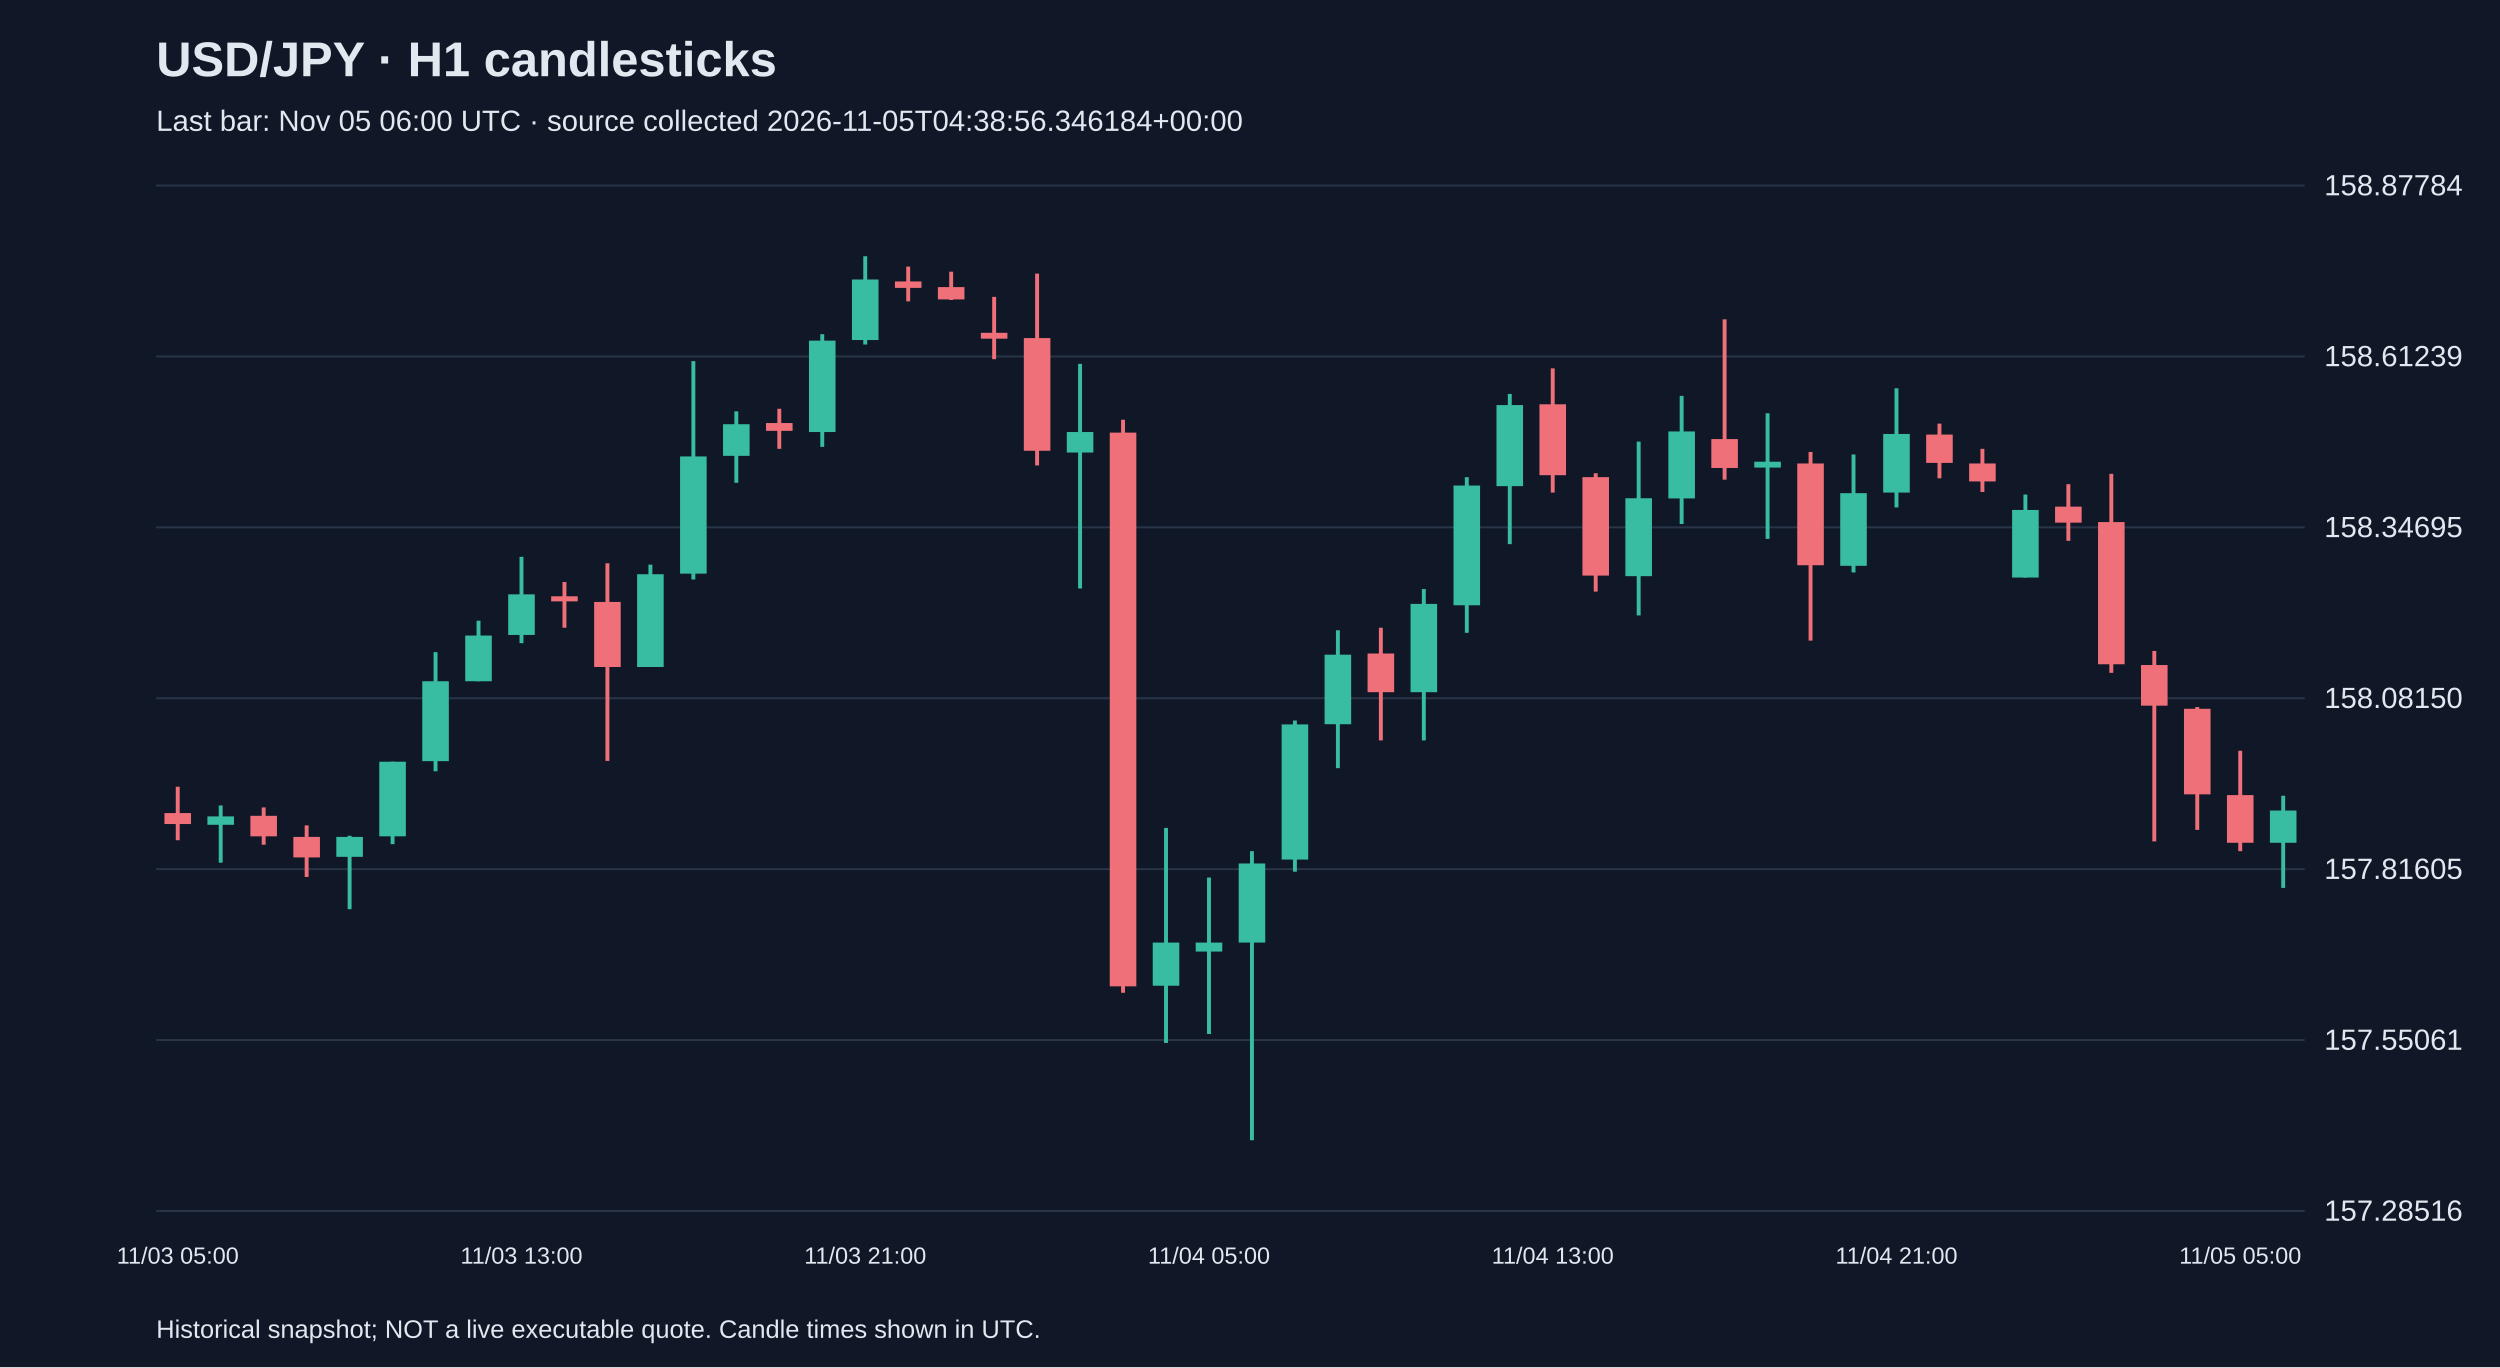
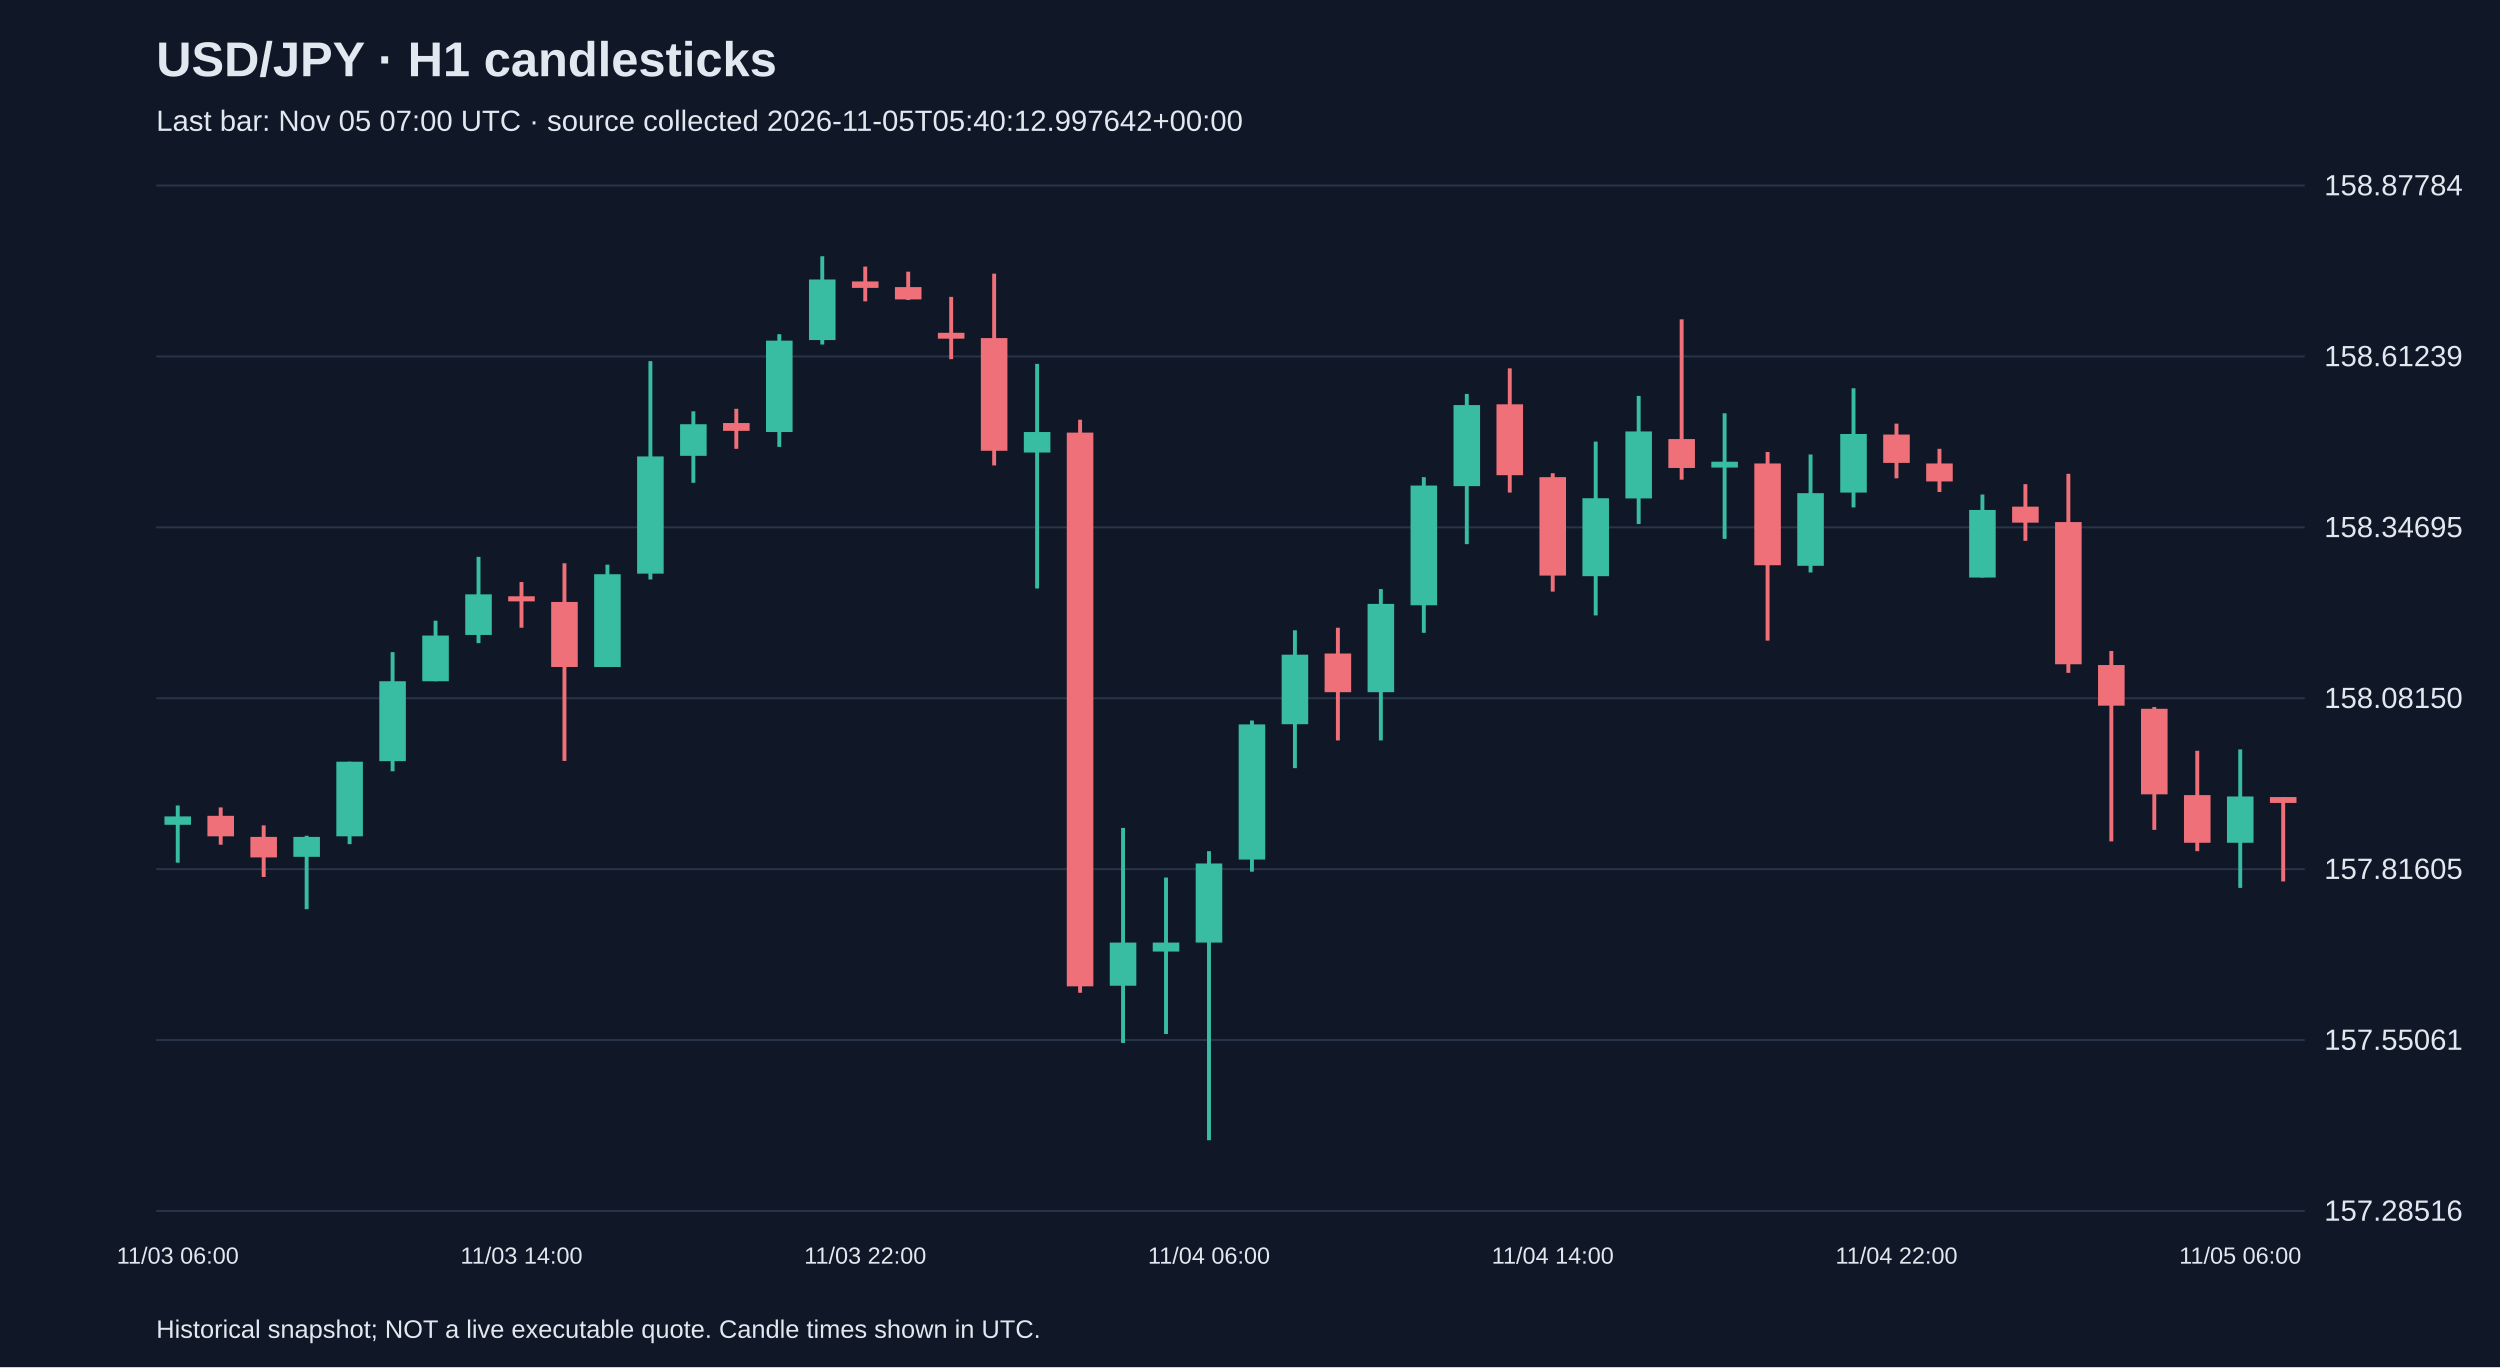
<svg xmlns="http://www.w3.org/2000/svg" viewBox="0 0 1280 700">
  <rect width="100%" height="100%" fill="#101827" />
  <style>text{font-family:Arial,sans-serif;fill:#e2e8f0}</style>
  <text x="80" y="39" font-size="25" font-weight="bold">USD/JPY · H1 candlesticks</text>
-   <text x="80" y="67" font-size="15" fill="#a6b1c5">Last bar: Nov 05 06:00 UTC · source collected 2026-11-05T04:38:56.346184+00:00</text>
+   <text x="80" y="67" font-size="15" fill="#a6b1c5">Last bar: Nov 05 07:00 UTC · source collected 2026-11-05T05:40:12.997642+00:00</text>
  <line x1="80" y1="620.0" x2="1180" y2="620.0" stroke="#283548" />
  <text x="1190" y="625.0" font-size="15">157.28516</text>
  <line x1="80" y1="532.5" x2="1180" y2="532.5" stroke="#283548" />
  <text x="1190" y="537.5" font-size="15">157.55061</text>
  <line x1="80" y1="445.0" x2="1180" y2="445.0" stroke="#283548" />
  <text x="1190" y="450.0" font-size="15">157.81605</text>
  <line x1="80" y1="357.5" x2="1180" y2="357.5" stroke="#283548" />
  <text x="1190" y="362.5" font-size="15">158.08150</text>
  <line x1="80" y1="270.0" x2="1180" y2="270.0" stroke="#283548" />
  <text x="1190" y="275.0" font-size="15">158.34695</text>
  <line x1="80" y1="182.5" x2="1180" y2="182.5" stroke="#283548" />
  <text x="1190" y="187.5" font-size="15">158.61239</text>
  <line x1="80" y1="95.0" x2="1180" y2="95.0" stroke="#283548" />
  <text x="1190" y="100.0" font-size="15">158.87784</text>
-   <line x1="91.0" y1="402.8" x2="91.0" y2="430.2" stroke="#f07079" stroke-width="2" />
-   <rect x="84.2" y="416.3" width="13.6" height="5.6" fill="#f07079" />
-   <text x="91.0" y="647" text-anchor="middle" font-size="12">11/03 05:00</text>
-   <line x1="113.0" y1="412.4" x2="113.0" y2="441.7" stroke="#38bca2" stroke-width="2" />
-   <rect x="106.2" y="418.0" width="13.6" height="4.3" fill="#38bca2" />
-   <line x1="135.0" y1="413.4" x2="135.0" y2="432.5" stroke="#f07079" stroke-width="2" />
-   <rect x="128.2" y="417.7" width="13.6" height="10.5" fill="#f07079" />
-   <line x1="157.0" y1="422.6" x2="157.0" y2="449.0" stroke="#f07079" stroke-width="2" />
-   <rect x="150.2" y="428.5" width="13.6" height="10.5" fill="#f07079" />
-   <line x1="179.0" y1="427.9" x2="179.0" y2="465.5" stroke="#38bca2" stroke-width="2" />
-   <rect x="172.2" y="428.5" width="13.6" height="10.2" fill="#38bca2" />
-   <line x1="201.0" y1="390.0" x2="201.0" y2="432.2" stroke="#38bca2" stroke-width="2" />
-   <rect x="194.2" y="390.0" width="13.6" height="38.2" fill="#38bca2" />
-   <line x1="223.0" y1="333.9" x2="223.0" y2="394.9" stroke="#38bca2" stroke-width="2" />
-   <rect x="216.2" y="348.8" width="13.6" height="40.9" fill="#38bca2" />
-   <line x1="245.0" y1="317.8" x2="245.0" y2="348.8" stroke="#38bca2" stroke-width="2" />
-   <rect x="238.2" y="325.4" width="13.6" height="23.4" fill="#38bca2" />
-   <line x1="267.0" y1="285.1" x2="267.0" y2="329.3" stroke="#38bca2" stroke-width="2" />
-   <rect x="260.2" y="304.3" width="13.6" height="20.8" fill="#38bca2" />
-   <text x="267.0" y="647" text-anchor="middle" font-size="12">11/03 13:00</text>
-   <line x1="289.0" y1="298.0" x2="289.0" y2="321.4" stroke="#f07079" stroke-width="2" />
-   <rect x="282.2" y="305.3" width="13.6" height="2.6" fill="#f07079" />
-   <line x1="311.0" y1="288.4" x2="311.0" y2="389.6" stroke="#f07079" stroke-width="2" />
-   <rect x="304.2" y="308.2" width="13.6" height="33.3" fill="#f07079" />
-   <line x1="333.0" y1="289.1" x2="333.0" y2="341.5" stroke="#38bca2" stroke-width="2" />
-   <rect x="326.2" y="294.0" width="13.6" height="47.5" fill="#38bca2" />
-   <line x1="355.0" y1="184.9" x2="355.0" y2="296.7" stroke="#38bca2" stroke-width="2" />
-   <rect x="348.2" y="233.7" width="13.6" height="60.0" fill="#38bca2" />
-   <line x1="377.0" y1="210.6" x2="377.0" y2="247.2" stroke="#38bca2" stroke-width="2" />
-   <rect x="370.2" y="217.2" width="13.6" height="16.2" fill="#38bca2" />
-   <line x1="399.0" y1="209.3" x2="399.0" y2="229.8" stroke="#f07079" stroke-width="2" />
-   <rect x="392.2" y="216.6" width="13.6" height="4.0" fill="#f07079" />
-   <line x1="421.0" y1="171.1" x2="421.0" y2="228.8" stroke="#38bca2" stroke-width="2" />
-   <rect x="414.2" y="174.4" width="13.6" height="46.8" fill="#38bca2" />
-   <line x1="443.0" y1="131.2" x2="443.0" y2="176.4" stroke="#38bca2" stroke-width="2" />
-   <rect x="436.2" y="143.1" width="13.6" height="31.0" fill="#38bca2" />
-   <text x="443.0" y="647" text-anchor="middle" font-size="12">11/03 21:00</text>
-   <line x1="465.0" y1="136.5" x2="465.0" y2="154.3" stroke="#f07079" stroke-width="2" />
-   <rect x="458.2" y="144.1" width="13.6" height="3.3" fill="#f07079" />
-   <line x1="487.0" y1="139.1" x2="487.0" y2="153.6" stroke="#f07079" stroke-width="2" />
-   <rect x="480.2" y="147.0" width="13.6" height="6.3" fill="#f07079" />
-   <line x1="509.0" y1="152.0" x2="509.0" y2="183.9" stroke="#f07079" stroke-width="2" />
-   <rect x="502.2" y="170.4" width="13.6" height="3.0" fill="#f07079" />
-   <line x1="531.0" y1="140.1" x2="531.0" y2="238.3" stroke="#f07079" stroke-width="2" />
-   <rect x="524.2" y="173.1" width="13.6" height="57.7" fill="#f07079" />
-   <line x1="553.0" y1="186.3" x2="553.0" y2="301.3" stroke="#38bca2" stroke-width="2" />
-   <rect x="546.2" y="221.2" width="13.6" height="10.5" fill="#38bca2" />
-   <line x1="575.0" y1="214.9" x2="575.0" y2="508.3" stroke="#f07079" stroke-width="2" />
-   <rect x="568.2" y="221.5" width="13.6" height="283.5" fill="#f07079" />
-   <line x1="597.0" y1="423.9" x2="597.0" y2="534.0" stroke="#38bca2" stroke-width="2" />
-   <rect x="590.2" y="482.6" width="13.6" height="22.1" fill="#38bca2" />
-   <line x1="619.0" y1="449.3" x2="619.0" y2="529.4" stroke="#38bca2" stroke-width="2" />
-   <rect x="612.2" y="482.6" width="13.6" height="4.6" fill="#38bca2" />
-   <text x="619.0" y="647" text-anchor="middle" font-size="12">11/04 05:00</text>
-   <line x1="641.0" y1="435.8" x2="641.0" y2="583.8" stroke="#38bca2" stroke-width="2" />
-   <rect x="634.2" y="442.1" width="13.6" height="40.5" fill="#38bca2" />
-   <line x1="663.0" y1="368.9" x2="663.0" y2="446.3" stroke="#38bca2" stroke-width="2" />
-   <rect x="656.2" y="370.9" width="13.6" height="69.2" fill="#38bca2" />
-   <line x1="685.0" y1="322.7" x2="685.0" y2="393.3" stroke="#38bca2" stroke-width="2" />
-   <rect x="678.2" y="335.2" width="13.6" height="35.6" fill="#38bca2" />
-   <line x1="707.0" y1="321.4" x2="707.0" y2="379.1" stroke="#f07079" stroke-width="2" />
-   <rect x="700.2" y="334.6" width="13.6" height="19.8" fill="#f07079" />
-   <line x1="729.0" y1="301.6" x2="729.0" y2="379.1" stroke="#38bca2" stroke-width="2" />
-   <rect x="722.2" y="309.2" width="13.6" height="45.2" fill="#38bca2" />
-   <line x1="751.0" y1="244.3" x2="751.0" y2="324.0" stroke="#38bca2" stroke-width="2" />
-   <rect x="744.2" y="248.6" width="13.6" height="61.3" fill="#38bca2" />
-   <line x1="773.0" y1="201.7" x2="773.0" y2="278.6" stroke="#38bca2" stroke-width="2" />
-   <rect x="766.2" y="207.4" width="13.6" height="41.5" fill="#38bca2" />
-   <line x1="795.0" y1="188.6" x2="795.0" y2="252.2" stroke="#f07079" stroke-width="2" />
-   <rect x="788.2" y="207.0" width="13.6" height="36.3" fill="#f07079" />
-   <text x="795.0" y="647" text-anchor="middle" font-size="12">11/04 13:00</text>
-   <line x1="817.0" y1="242.3" x2="817.0" y2="302.9" stroke="#f07079" stroke-width="2" />
-   <rect x="810.2" y="244.3" width="13.6" height="50.4" fill="#f07079" />
-   <line x1="839.0" y1="226.1" x2="839.0" y2="315.1" stroke="#38bca2" stroke-width="2" />
-   <rect x="832.2" y="255.1" width="13.6" height="39.9" fill="#38bca2" />
-   <line x1="861.0" y1="202.7" x2="861.0" y2="268.3" stroke="#38bca2" stroke-width="2" />
-   <rect x="854.2" y="220.9" width="13.6" height="34.3" fill="#38bca2" />
-   <line x1="883.0" y1="163.5" x2="883.0" y2="245.6" stroke="#f07079" stroke-width="2" />
-   <rect x="876.2" y="224.8" width="13.6" height="14.8" fill="#f07079" />
-   <line x1="905.0" y1="211.6" x2="905.0" y2="275.9" stroke="#38bca2" stroke-width="2" />
-   <rect x="898.2" y="236.4" width="13.6" height="3.0" fill="#38bca2" />
-   <line x1="927.0" y1="231.4" x2="927.0" y2="328.0" stroke="#f07079" stroke-width="2" />
-   <rect x="920.2" y="237.3" width="13.6" height="52.1" fill="#f07079" />
-   <line x1="949.0" y1="232.7" x2="949.0" y2="293.1" stroke="#38bca2" stroke-width="2" />
-   <rect x="942.2" y="252.5" width="13.6" height="37.2" fill="#38bca2" />
-   <line x1="971.0" y1="198.8" x2="971.0" y2="259.8" stroke="#38bca2" stroke-width="2" />
-   <rect x="964.2" y="222.2" width="13.6" height="30.0" fill="#38bca2" />
-   <text x="971.0" y="647" text-anchor="middle" font-size="12">11/04 21:00</text>
-   <line x1="993.0" y1="216.9" x2="993.0" y2="244.9" stroke="#f07079" stroke-width="2" />
-   <rect x="986.2" y="222.5" width="13.6" height="14.5" fill="#f07079" />
-   <line x1="1015.0" y1="229.8" x2="1015.0" y2="251.9" stroke="#f07079" stroke-width="2" />
-   <rect x="1008.2" y="237.3" width="13.6" height="9.2" fill="#f07079" />
-   <line x1="1037.0" y1="253.2" x2="1037.0" y2="295.7" stroke="#38bca2" stroke-width="2" />
-   <rect x="1030.2" y="261.1" width="13.6" height="34.6" fill="#38bca2" />
-   <line x1="1059.0" y1="247.9" x2="1059.0" y2="276.9" stroke="#f07079" stroke-width="2" />
-   <rect x="1052.2" y="259.4" width="13.6" height="8.2" fill="#f07079" />
-   <line x1="1081.0" y1="242.6" x2="1081.0" y2="344.5" stroke="#f07079" stroke-width="2" />
-   <rect x="1074.2" y="267.3" width="13.6" height="72.8" fill="#f07079" />
-   <line x1="1103.0" y1="333.3" x2="1103.0" y2="430.8" stroke="#f07079" stroke-width="2" />
-   <rect x="1096.2" y="340.5" width="13.6" height="20.8" fill="#f07079" />
-   <line x1="1125.0" y1="362.0" x2="1125.0" y2="424.9" stroke="#f07079" stroke-width="2" />
-   <rect x="1118.2" y="362.9" width="13.6" height="43.8" fill="#f07079" />
-   <line x1="1147.0" y1="384.4" x2="1147.0" y2="435.8" stroke="#f07079" stroke-width="2" />
-   <rect x="1140.2" y="407.1" width="13.6" height="24.4" fill="#f07079" />
-   <text x="1147.0" y="647" text-anchor="middle" font-size="12">11/05 05:00</text>
-   <line x1="1169.0" y1="407.4" x2="1169.0" y2="454.6" stroke="#38bca2" stroke-width="2" />
-   <rect x="1162.2" y="415.0" width="13.6" height="16.5" fill="#38bca2" />
+   <line x1="91.0" y1="412.4" x2="91.0" y2="441.7" stroke="#38bca2" stroke-width="2" />
+   <rect x="84.2" y="418.0" width="13.6" height="4.3" fill="#38bca2" />
+   <text x="91.0" y="647" text-anchor="middle" font-size="12">11/03 06:00</text>
+   <line x1="113.0" y1="413.4" x2="113.0" y2="432.5" stroke="#f07079" stroke-width="2" />
+   <rect x="106.2" y="417.7" width="13.6" height="10.5" fill="#f07079" />
+   <line x1="135.0" y1="422.6" x2="135.0" y2="449.0" stroke="#f07079" stroke-width="2" />
+   <rect x="128.2" y="428.5" width="13.6" height="10.5" fill="#f07079" />
+   <line x1="157.0" y1="427.9" x2="157.0" y2="465.5" stroke="#38bca2" stroke-width="2" />
+   <rect x="150.2" y="428.5" width="13.6" height="10.2" fill="#38bca2" />
+   <line x1="179.0" y1="390.0" x2="179.0" y2="432.2" stroke="#38bca2" stroke-width="2" />
+   <rect x="172.2" y="390.0" width="13.6" height="38.2" fill="#38bca2" />
+   <line x1="201.0" y1="333.9" x2="201.0" y2="394.9" stroke="#38bca2" stroke-width="2" />
+   <rect x="194.2" y="348.8" width="13.6" height="40.9" fill="#38bca2" />
+   <line x1="223.0" y1="317.8" x2="223.0" y2="348.8" stroke="#38bca2" stroke-width="2" />
+   <rect x="216.2" y="325.4" width="13.6" height="23.4" fill="#38bca2" />
+   <line x1="245.0" y1="285.1" x2="245.0" y2="329.3" stroke="#38bca2" stroke-width="2" />
+   <rect x="238.2" y="304.3" width="13.6" height="20.8" fill="#38bca2" />
+   <line x1="267.0" y1="298.0" x2="267.0" y2="321.4" stroke="#f07079" stroke-width="2" />
+   <rect x="260.2" y="305.3" width="13.6" height="2.6" fill="#f07079" />
+   <text x="267.0" y="647" text-anchor="middle" font-size="12">11/03 14:00</text>
+   <line x1="289.0" y1="288.4" x2="289.0" y2="389.6" stroke="#f07079" stroke-width="2" />
+   <rect x="282.2" y="308.2" width="13.6" height="33.3" fill="#f07079" />
+   <line x1="311.0" y1="289.1" x2="311.0" y2="341.5" stroke="#38bca2" stroke-width="2" />
+   <rect x="304.2" y="294.0" width="13.6" height="47.5" fill="#38bca2" />
+   <line x1="333.0" y1="184.9" x2="333.0" y2="296.7" stroke="#38bca2" stroke-width="2" />
+   <rect x="326.2" y="233.7" width="13.6" height="60.0" fill="#38bca2" />
+   <line x1="355.0" y1="210.6" x2="355.0" y2="247.2" stroke="#38bca2" stroke-width="2" />
+   <rect x="348.2" y="217.2" width="13.6" height="16.2" fill="#38bca2" />
+   <line x1="377.0" y1="209.3" x2="377.0" y2="229.8" stroke="#f07079" stroke-width="2" />
+   <rect x="370.2" y="216.6" width="13.6" height="4.0" fill="#f07079" />
+   <line x1="399.0" y1="171.1" x2="399.0" y2="228.8" stroke="#38bca2" stroke-width="2" />
+   <rect x="392.2" y="174.4" width="13.6" height="46.8" fill="#38bca2" />
+   <line x1="421.0" y1="131.2" x2="421.0" y2="176.4" stroke="#38bca2" stroke-width="2" />
+   <rect x="414.2" y="143.1" width="13.6" height="31.0" fill="#38bca2" />
+   <line x1="443.0" y1="136.5" x2="443.0" y2="154.3" stroke="#f07079" stroke-width="2" />
+   <rect x="436.2" y="144.1" width="13.6" height="3.3" fill="#f07079" />
+   <text x="443.0" y="647" text-anchor="middle" font-size="12">11/03 22:00</text>
+   <line x1="465.0" y1="139.1" x2="465.0" y2="153.6" stroke="#f07079" stroke-width="2" />
+   <rect x="458.2" y="147.0" width="13.6" height="6.3" fill="#f07079" />
+   <line x1="487.0" y1="152.0" x2="487.0" y2="183.9" stroke="#f07079" stroke-width="2" />
+   <rect x="480.2" y="170.4" width="13.6" height="3.0" fill="#f07079" />
+   <line x1="509.0" y1="140.1" x2="509.0" y2="238.3" stroke="#f07079" stroke-width="2" />
+   <rect x="502.2" y="173.1" width="13.6" height="57.7" fill="#f07079" />
+   <line x1="531.0" y1="186.3" x2="531.0" y2="301.3" stroke="#38bca2" stroke-width="2" />
+   <rect x="524.2" y="221.2" width="13.6" height="10.5" fill="#38bca2" />
+   <line x1="553.0" y1="214.9" x2="553.0" y2="508.3" stroke="#f07079" stroke-width="2" />
+   <rect x="546.2" y="221.5" width="13.6" height="283.5" fill="#f07079" />
+   <line x1="575.0" y1="423.9" x2="575.0" y2="534.0" stroke="#38bca2" stroke-width="2" />
+   <rect x="568.2" y="482.6" width="13.6" height="22.1" fill="#38bca2" />
+   <line x1="597.0" y1="449.3" x2="597.0" y2="529.4" stroke="#38bca2" stroke-width="2" />
+   <rect x="590.2" y="482.6" width="13.6" height="4.6" fill="#38bca2" />
+   <line x1="619.0" y1="435.8" x2="619.0" y2="583.8" stroke="#38bca2" stroke-width="2" />
+   <rect x="612.2" y="442.1" width="13.6" height="40.5" fill="#38bca2" />
+   <text x="619.0" y="647" text-anchor="middle" font-size="12">11/04 06:00</text>
+   <line x1="641.0" y1="368.9" x2="641.0" y2="446.3" stroke="#38bca2" stroke-width="2" />
+   <rect x="634.2" y="370.9" width="13.6" height="69.2" fill="#38bca2" />
+   <line x1="663.0" y1="322.7" x2="663.0" y2="393.3" stroke="#38bca2" stroke-width="2" />
+   <rect x="656.2" y="335.2" width="13.6" height="35.6" fill="#38bca2" />
+   <line x1="685.0" y1="321.4" x2="685.0" y2="379.1" stroke="#f07079" stroke-width="2" />
+   <rect x="678.2" y="334.6" width="13.6" height="19.8" fill="#f07079" />
+   <line x1="707.0" y1="301.6" x2="707.0" y2="379.1" stroke="#38bca2" stroke-width="2" />
+   <rect x="700.2" y="309.2" width="13.6" height="45.2" fill="#38bca2" />
+   <line x1="729.0" y1="244.3" x2="729.0" y2="324.0" stroke="#38bca2" stroke-width="2" />
+   <rect x="722.2" y="248.6" width="13.6" height="61.3" fill="#38bca2" />
+   <line x1="751.0" y1="201.7" x2="751.0" y2="278.6" stroke="#38bca2" stroke-width="2" />
+   <rect x="744.2" y="207.4" width="13.6" height="41.5" fill="#38bca2" />
+   <line x1="773.0" y1="188.6" x2="773.0" y2="252.2" stroke="#f07079" stroke-width="2" />
+   <rect x="766.2" y="207.0" width="13.6" height="36.3" fill="#f07079" />
+   <line x1="795.0" y1="242.3" x2="795.0" y2="302.9" stroke="#f07079" stroke-width="2" />
+   <rect x="788.2" y="244.3" width="13.6" height="50.4" fill="#f07079" />
+   <text x="795.0" y="647" text-anchor="middle" font-size="12">11/04 14:00</text>
+   <line x1="817.0" y1="226.1" x2="817.0" y2="315.1" stroke="#38bca2" stroke-width="2" />
+   <rect x="810.2" y="255.1" width="13.6" height="39.9" fill="#38bca2" />
+   <line x1="839.0" y1="202.7" x2="839.0" y2="268.3" stroke="#38bca2" stroke-width="2" />
+   <rect x="832.2" y="220.9" width="13.6" height="34.3" fill="#38bca2" />
+   <line x1="861.0" y1="163.5" x2="861.0" y2="245.6" stroke="#f07079" stroke-width="2" />
+   <rect x="854.2" y="224.8" width="13.6" height="14.8" fill="#f07079" />
+   <line x1="883.0" y1="211.6" x2="883.0" y2="275.9" stroke="#38bca2" stroke-width="2" />
+   <rect x="876.2" y="236.4" width="13.6" height="3.0" fill="#38bca2" />
+   <line x1="905.0" y1="231.4" x2="905.0" y2="328.0" stroke="#f07079" stroke-width="2" />
+   <rect x="898.2" y="237.3" width="13.6" height="52.1" fill="#f07079" />
+   <line x1="927.0" y1="232.7" x2="927.0" y2="293.1" stroke="#38bca2" stroke-width="2" />
+   <rect x="920.2" y="252.5" width="13.6" height="37.2" fill="#38bca2" />
+   <line x1="949.0" y1="198.8" x2="949.0" y2="259.8" stroke="#38bca2" stroke-width="2" />
+   <rect x="942.2" y="222.2" width="13.6" height="30.0" fill="#38bca2" />
+   <line x1="971.0" y1="216.9" x2="971.0" y2="244.9" stroke="#f07079" stroke-width="2" />
+   <rect x="964.2" y="222.5" width="13.6" height="14.5" fill="#f07079" />
+   <text x="971.0" y="647" text-anchor="middle" font-size="12">11/04 22:00</text>
+   <line x1="993.0" y1="229.8" x2="993.0" y2="251.9" stroke="#f07079" stroke-width="2" />
+   <rect x="986.2" y="237.3" width="13.6" height="9.2" fill="#f07079" />
+   <line x1="1015.0" y1="253.2" x2="1015.0" y2="295.7" stroke="#38bca2" stroke-width="2" />
+   <rect x="1008.2" y="261.1" width="13.6" height="34.6" fill="#38bca2" />
+   <line x1="1037.0" y1="247.9" x2="1037.0" y2="276.9" stroke="#f07079" stroke-width="2" />
+   <rect x="1030.2" y="259.4" width="13.6" height="8.2" fill="#f07079" />
+   <line x1="1059.0" y1="242.6" x2="1059.0" y2="344.5" stroke="#f07079" stroke-width="2" />
+   <rect x="1052.2" y="267.3" width="13.6" height="72.8" fill="#f07079" />
+   <line x1="1081.0" y1="333.3" x2="1081.0" y2="430.8" stroke="#f07079" stroke-width="2" />
+   <rect x="1074.2" y="340.5" width="13.6" height="20.8" fill="#f07079" />
+   <line x1="1103.0" y1="362.0" x2="1103.0" y2="424.9" stroke="#f07079" stroke-width="2" />
+   <rect x="1096.2" y="362.9" width="13.6" height="43.8" fill="#f07079" />
+   <line x1="1125.0" y1="384.4" x2="1125.0" y2="435.8" stroke="#f07079" stroke-width="2" />
+   <rect x="1118.2" y="407.1" width="13.6" height="24.4" fill="#f07079" />
+   <line x1="1147.0" y1="383.7" x2="1147.0" y2="454.6" stroke="#38bca2" stroke-width="2" />
+   <rect x="1140.2" y="407.8" width="13.6" height="23.7" fill="#38bca2" />
+   <text x="1147.0" y="647" text-anchor="middle" font-size="12">11/05 06:00</text>
+   <line x1="1169.0" y1="408.1" x2="1169.0" y2="451.3" stroke="#f07079" stroke-width="2" />
+   <rect x="1162.2" y="408.1" width="13.6" height="3.0" fill="#f07079" />
  <text x="80" y="685" font-size="13">Historical snapshot; NOT a live executable quote. Candle times shown in UTC.</text>
</svg>
